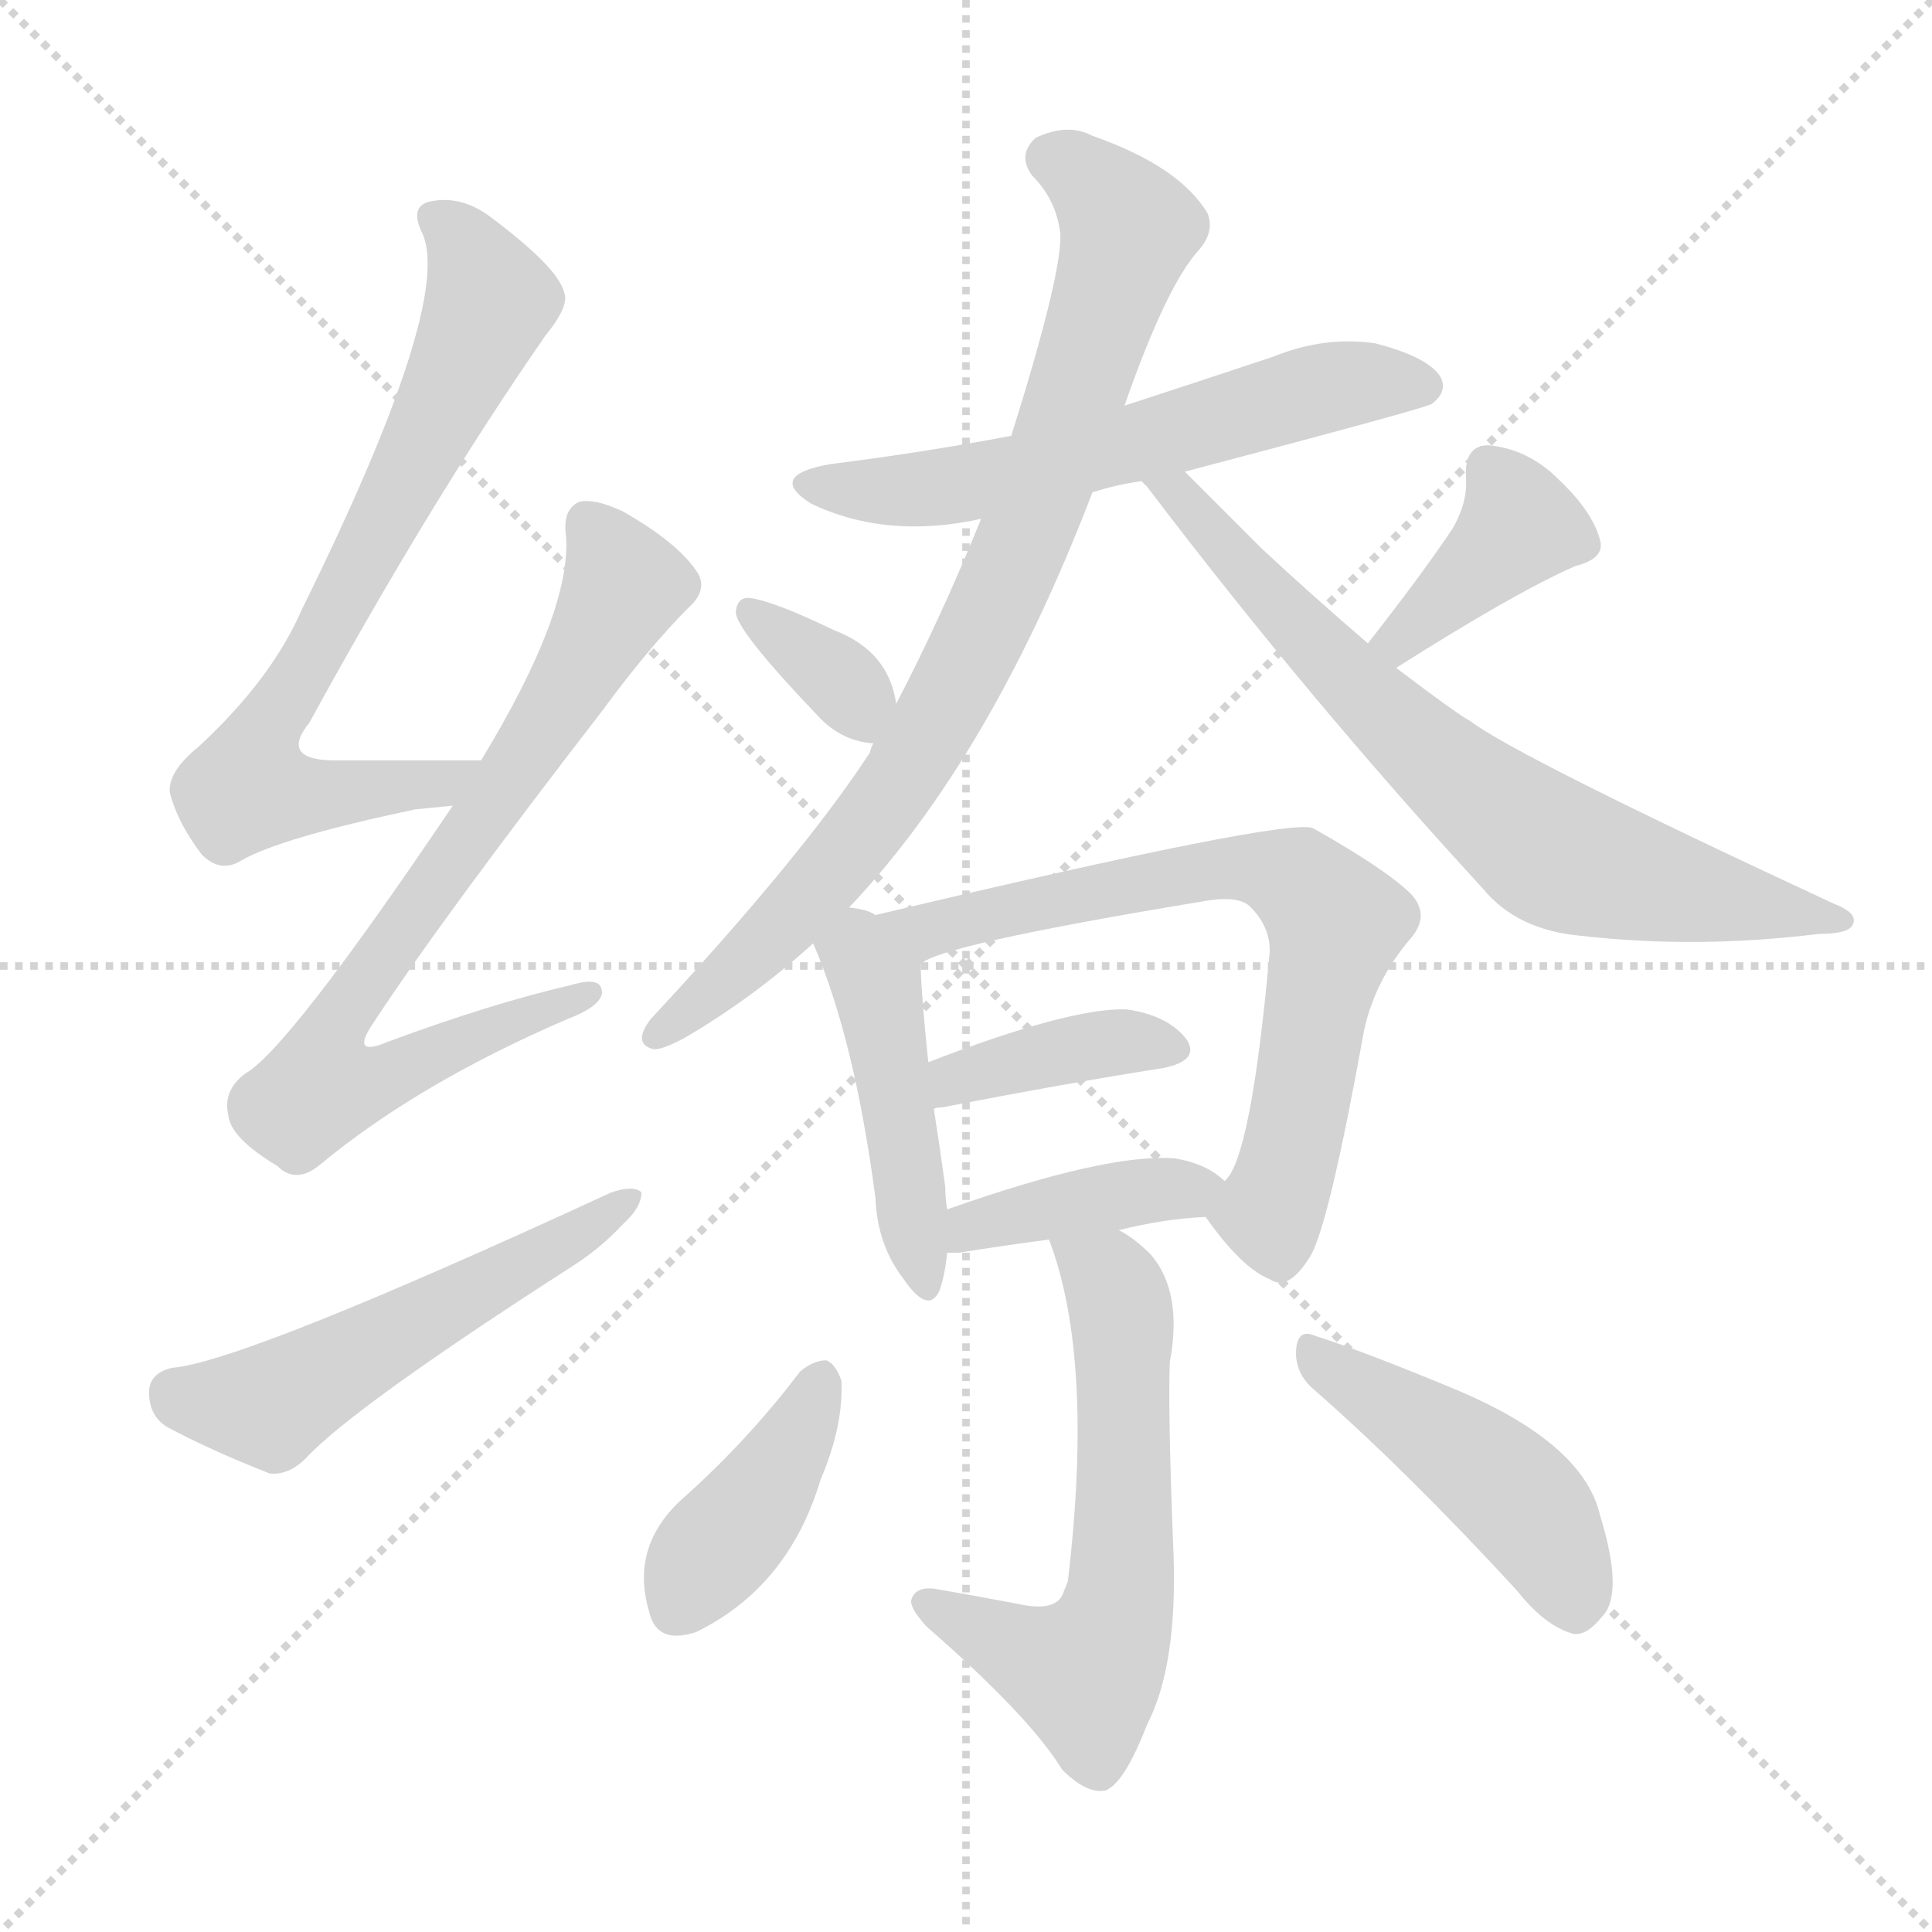
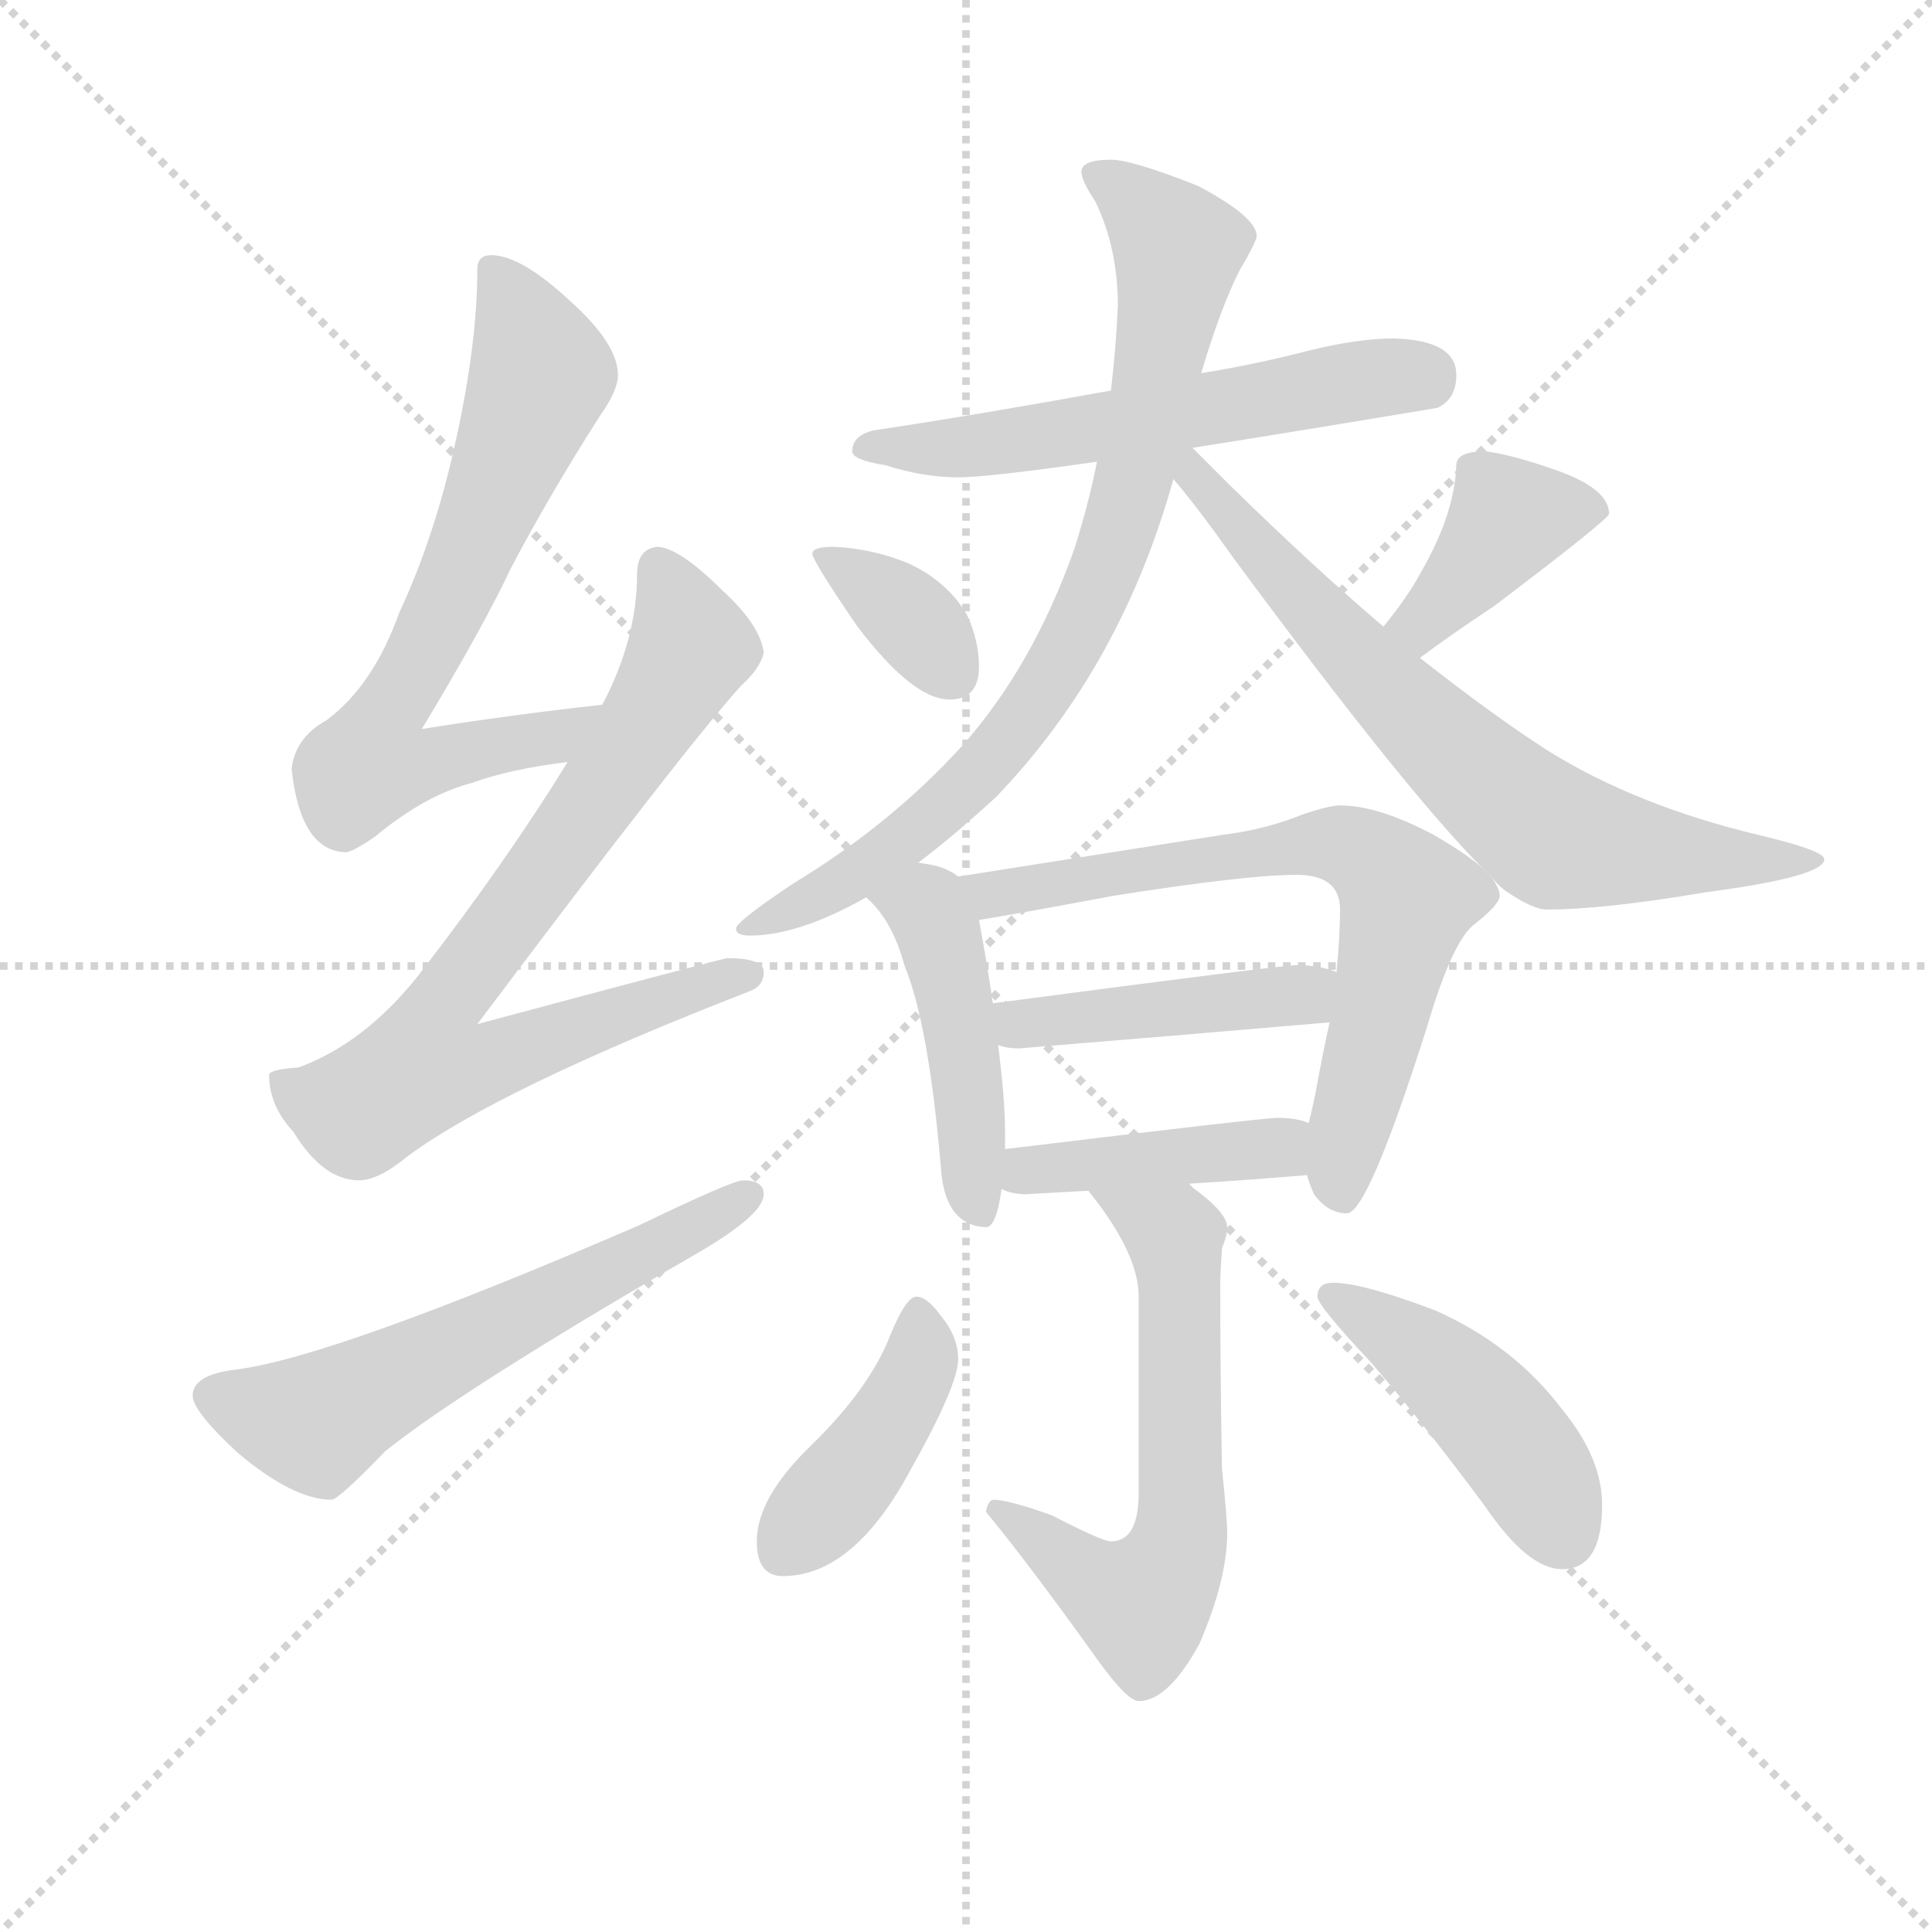
<svg xmlns="http://www.w3.org/2000/svg" version="1.1" viewBox="0 0 1024 1024">
  <g stroke="lightgray" stroke-dasharray="1,1" stroke-width="1" transform="scale(4, 4)">
    <line x1="0" y1="0" x2="256" y2="256" />
    <line x1="256" y1="0" x2="0" y2="256" />
    <line x1="128" y1="0" x2="128" y2="256" />
    <line x1="0" y1="128" x2="256" y2="128" />
  </g>
-   <g transform="scale(1, -1) translate(0, -900)">
+   <g transform="scale(0.92, -0.92) translate(60, -830)">
    <style type="text/css">
      
        @keyframes keyframes0 {
          from {
            stroke: blue;
-             stroke-dashoffset: 718;
+             stroke-dashoffset: 698;
+             stroke-width: 128;
+           }
+           69% {
+             animation-timing-function: step-end;
+             stroke: blue;
+             stroke-dashoffset: 0;
+             stroke-width: 128;
+           }
+           to {
+             stroke: black;
+             stroke-width: 1024;
+           }
+         }
+         #make-me-a-hanzi-animation-0 {
+           animation: keyframes0 0.818s both;
+           animation-delay: 0s;
+           animation-timing-function: linear;
+         }
+       
+         @keyframes keyframes1 {
+           from {
+             stroke: blue;
+             stroke-dashoffset: 787;
+             stroke-width: 128;
+           }
+           72% {
+             animation-timing-function: step-end;
+             stroke: blue;
+             stroke-dashoffset: 0;
+             stroke-width: 128;
+           }
+           to {
+             stroke: black;
+             stroke-width: 1024;
+           }
+         }
+         #make-me-a-hanzi-animation-1 {
+           animation: keyframes1 0.89s both;
+           animation-delay: 0.818s;
+           animation-timing-function: linear;
+         }
+       
+         @keyframes keyframes2 {
+           from {
+             stroke: blue;
+             stroke-dashoffset: 600;
+             stroke-width: 128;
+           }
+           66% {
+             animation-timing-function: step-end;
+             stroke: blue;
+             stroke-dashoffset: 0;
+             stroke-width: 128;
+           }
+           to {
+             stroke: black;
+             stroke-width: 1024;
+           }
+         }
+         #make-me-a-hanzi-animation-2 {
+           animation: keyframes2 0.738s both;
+           animation-delay: 1.708s;
+           animation-timing-function: linear;
+         }
+       
+         @keyframes keyframes3 {
+           from {
+             stroke: blue;
+             stroke-dashoffset: 582;
+             stroke-width: 128;
+           }
+           65% {
+             animation-timing-function: step-end;
+             stroke: blue;
+             stroke-dashoffset: 0;
+             stroke-width: 128;
+           }
+           to {
+             stroke: black;
+             stroke-width: 1024;
+           }
+         }
+         #make-me-a-hanzi-animation-3 {
+           animation: keyframes3 0.724s both;
+           animation-delay: 2.447s;
+           animation-timing-function: linear;
+         }
+       
+         @keyframes keyframes4 {
+           from {
+             stroke: blue;
+             stroke-dashoffset: 813;
+             stroke-width: 128;
+           }
+           73% {
+             animation-timing-function: step-end;
+             stroke: blue;
+             stroke-dashoffset: 0;
+             stroke-width: 128;
+           }
+           to {
+             stroke: black;
+             stroke-width: 1024;
+           }
+         }
+         #make-me-a-hanzi-animation-4 {
+           animation: keyframes4 0.912s both;
+           animation-delay: 3.17s;
+           animation-timing-function: linear;
+         }
+       
+         @keyframes keyframes5 {
+           from {
+             stroke: blue;
+             stroke-dashoffset: 713;
            stroke-width: 128;
          }
          70% {
            animation-timing-function: step-end;
            stroke: blue;
            stroke-dashoffset: 0;
            stroke-width: 128;
          }
          to {
            stroke: black;
            stroke-width: 1024;
          }
        }
-         #make-me-a-hanzi-animation-0 {
-           animation: keyframes0 0.834s both;
-           animation-delay: 0s;
-           animation-timing-function: linear;
-         }
-       
-         @keyframes keyframes1 {
-           from {
-             stroke: blue;
-             stroke-dashoffset: 740;
-             stroke-width: 128;
-           }
-           71% {
-             animation-timing-function: step-end;
-             stroke: blue;
-             stroke-dashoffset: 0;
-             stroke-width: 128;
-           }
-           to {
-             stroke: black;
-             stroke-width: 1024;
-           }
-         }
-         #make-me-a-hanzi-animation-1 {
-           animation: keyframes1 0.852s both;
-           animation-delay: 0.834s;
-           animation-timing-function: linear;
-         }
-       
-         @keyframes keyframes2 {
-           from {
-             stroke: blue;
-             stroke-dashoffset: 530;
-             stroke-width: 128;
-           }
-           63% {
-             animation-timing-function: step-end;
-             stroke: blue;
-             stroke-dashoffset: 0;
-             stroke-width: 128;
-           }
-           to {
-             stroke: black;
-             stroke-width: 1024;
-           }
-         }
-         #make-me-a-hanzi-animation-2 {
-           animation: keyframes2 0.681s both;
-           animation-delay: 1.687s;
-           animation-timing-function: linear;
-         }
-       
-         @keyframes keyframes3 {
-           from {
-             stroke: blue;
-             stroke-dashoffset: 585;
-             stroke-width: 128;
-           }
-           66% {
-             animation-timing-function: step-end;
-             stroke: blue;
-             stroke-dashoffset: 0;
-             stroke-width: 128;
-           }
-           to {
-             stroke: black;
-             stroke-width: 1024;
-           }
-         }
-         #make-me-a-hanzi-animation-3 {
-           animation: keyframes3 0.726s both;
-           animation-delay: 2.368s;
-           animation-timing-function: linear;
-         }
-       
-         @keyframes keyframes4 {
-           from {
-             stroke: blue;
-             stroke-dashoffset: 817;
-             stroke-width: 128;
-           }
-           73% {
-             animation-timing-function: step-end;
-             stroke: blue;
-             stroke-dashoffset: 0;
-             stroke-width: 128;
-           }
-           to {
-             stroke: black;
-             stroke-width: 1024;
-           }
-         }
-         #make-me-a-hanzi-animation-4 {
-           animation: keyframes4 0.915s both;
-           animation-delay: 3.094s;
-           animation-timing-function: linear;
-         }
-       
-         @keyframes keyframes5 {
-           from {
-             stroke: blue;
-             stroke-dashoffset: 696;
+         #make-me-a-hanzi-animation-5 {
+           animation: keyframes5 0.83s both;
+           animation-delay: 4.082s;
+           animation-timing-function: linear;
+         }
+       
+         @keyframes keyframes6 {
+           from {
+             stroke: blue;
+             stroke-dashoffset: 357;
+             stroke-width: 128;
+           }
+           54% {
+             animation-timing-function: step-end;
+             stroke: blue;
+             stroke-dashoffset: 0;
+             stroke-width: 128;
+           }
+           to {
+             stroke: black;
+             stroke-width: 1024;
+           }
+         }
+         #make-me-a-hanzi-animation-6 {
+           animation: keyframes6 0.541s both;
+           animation-delay: 4.912s;
+           animation-timing-function: linear;
+         }
+       
+         @keyframes keyframes7 {
+           from {
+             stroke: blue;
+             stroke-dashoffset: 397;
+             stroke-width: 128;
+           }
+           56% {
+             animation-timing-function: step-end;
+             stroke: blue;
+             stroke-dashoffset: 0;
+             stroke-width: 128;
+           }
+           to {
+             stroke: black;
+             stroke-width: 1024;
+           }
+         }
+         #make-me-a-hanzi-animation-7 {
+           animation: keyframes7 0.573s both;
+           animation-delay: 5.453s;
+           animation-timing-function: linear;
+         }
+       
+         @keyframes keyframes8 {
+           from {
+             stroke: blue;
+             stroke-dashoffset: 461;
+             stroke-width: 128;
+           }
+           60% {
+             animation-timing-function: step-end;
+             stroke: blue;
+             stroke-dashoffset: 0;
+             stroke-width: 128;
+           }
+           to {
+             stroke: black;
+             stroke-width: 1024;
+           }
+         }
+         #make-me-a-hanzi-animation-8 {
+           animation: keyframes8 0.625s both;
+           animation-delay: 6.026s;
+           animation-timing-function: linear;
+         }
+       
+         @keyframes keyframes9 {
+           from {
+             stroke: blue;
+             stroke-dashoffset: 699;
            stroke-width: 128;
          }
          69% {
            animation-timing-function: step-end;
            stroke: blue;
            stroke-dashoffset: 0;
            stroke-width: 128;
          }
          to {
            stroke: black;
            stroke-width: 1024;
          }
        }
-         #make-me-a-hanzi-animation-5 {
-           animation: keyframes5 0.816s both;
-           animation-delay: 4.009s;
-           animation-timing-function: linear;
-         }
-       
-         @keyframes keyframes6 {
-           from {
-             stroke: blue;
-             stroke-dashoffset: 342;
-             stroke-width: 128;
-           }
-           53% {
-             animation-timing-function: step-end;
-             stroke: blue;
-             stroke-dashoffset: 0;
-             stroke-width: 128;
-           }
-           to {
-             stroke: black;
-             stroke-width: 1024;
-           }
-         }
-         #make-me-a-hanzi-animation-6 {
-           animation: keyframes6 0.528s both;
-           animation-delay: 4.825s;
-           animation-timing-function: linear;
-         }
-       
-         @keyframes keyframes7 {
-           from {
-             stroke: blue;
-             stroke-dashoffset: 385;
-             stroke-width: 128;
-           }
-           56% {
-             animation-timing-function: step-end;
-             stroke: blue;
-             stroke-dashoffset: 0;
-             stroke-width: 128;
-           }
-           to {
-             stroke: black;
-             stroke-width: 1024;
-           }
-         }
-         #make-me-a-hanzi-animation-7 {
-           animation: keyframes7 0.563s both;
-           animation-delay: 5.354s;
-           animation-timing-function: linear;
-         }
-       
-         @keyframes keyframes8 {
-           from {
-             stroke: blue;
-             stroke-dashoffset: 447;
+         #make-me-a-hanzi-animation-9 {
+           animation: keyframes9 0.819s both;
+           animation-delay: 6.651s;
+           animation-timing-function: linear;
+         }
+       
+         @keyframes keyframes10 {
+           from {
+             stroke: blue;
+             stroke-dashoffset: 441;
            stroke-width: 128;
          }
          59% {
            animation-timing-function: step-end;
            stroke: blue;
            stroke-dashoffset: 0;
            stroke-width: 128;
          }
          to {
            stroke: black;
            stroke-width: 1024;
          }
        }
-         #make-me-a-hanzi-animation-8 {
-           animation: keyframes8 0.614s both;
-           animation-delay: 5.917s;
-           animation-timing-function: linear;
-         }
-       
-         @keyframes keyframes9 {
-           from {
-             stroke: blue;
-             stroke-dashoffset: 676;
-             stroke-width: 128;
-           }
-           69% {
-             animation-timing-function: step-end;
-             stroke: blue;
-             stroke-dashoffset: 0;
-             stroke-width: 128;
-           }
-           to {
-             stroke: black;
-             stroke-width: 1024;
-           }
-         }
-         #make-me-a-hanzi-animation-9 {
-           animation: keyframes9 0.8s both;
-           animation-delay: 6.531s;
-           animation-timing-function: linear;
-         }
-       
-         @keyframes keyframes10 {
-           from {
-             stroke: blue;
-             stroke-dashoffset: 387;
-             stroke-width: 128;
-           }
-           56% {
-             animation-timing-function: step-end;
-             stroke: blue;
-             stroke-dashoffset: 0;
-             stroke-width: 128;
-           }
-           to {
-             stroke: black;
-             stroke-width: 1024;
-           }
-         }
        #make-me-a-hanzi-animation-10 {
-           animation: keyframes10 0.565s both;
-           animation-delay: 7.331s;
+           animation: keyframes10 0.609s both;
+           animation-delay: 7.47s;
          animation-timing-function: linear;
        }
      
        @keyframes keyframes11 {
          from {
            stroke: blue;
-             stroke-dashoffset: 397;
-             stroke-width: 128;
-           }
-           56% {
+             stroke-dashoffset: 424;
+             stroke-width: 128;
+           }
+           58% {
            animation-timing-function: step-end;
            stroke: blue;
            stroke-dashoffset: 0;
            stroke-width: 128;
          }
          to {
            stroke: black;
            stroke-width: 1024;
          }
        }
        #make-me-a-hanzi-animation-11 {
-           animation: keyframes11 0.573s both;
-           animation-delay: 7.896s;
+           animation: keyframes11 0.595s both;
+           animation-delay: 8.079s;
          animation-timing-function: linear;
        }
      
        @keyframes keyframes12 {
          from {
            stroke: blue;
-             stroke-dashoffset: 593;
-             stroke-width: 128;
-           }
-           66% {
+             stroke-dashoffset: 618;
+             stroke-width: 128;
+           }
+           67% {
            animation-timing-function: step-end;
            stroke: blue;
            stroke-dashoffset: 0;
            stroke-width: 128;
          }
          to {
            stroke: black;
            stroke-width: 1024;
          }
        }
        #make-me-a-hanzi-animation-12 {
-           animation: keyframes12 0.733s both;
-           animation-delay: 8.469s;
+           animation: keyframes12 0.753s both;
+           animation-delay: 8.674s;
          animation-timing-function: linear;
        }
      
        @keyframes keyframes13 {
          from {
            stroke: blue;
-             stroke-dashoffset: 398;
-             stroke-width: 128;
-           }
-           56% {
+             stroke-dashoffset: 420;
+             stroke-width: 128;
+           }
+           58% {
            animation-timing-function: step-end;
            stroke: blue;
            stroke-dashoffset: 0;
            stroke-width: 128;
          }
          to {
            stroke: black;
            stroke-width: 1024;
          }
        }
        #make-me-a-hanzi-animation-13 {
-           animation: keyframes13 0.574s both;
-           animation-delay: 9.201s;
+           animation: keyframes13 0.592s both;
+           animation-delay: 9.427s;
          animation-timing-function: linear;
        }
      
        @keyframes keyframes14 {
          from {
            stroke: blue;
            stroke-dashoffset: 452;
            stroke-width: 128;
          }
          60% {
            animation-timing-function: step-end;
            stroke: blue;
            stroke-dashoffset: 0;
            stroke-width: 128;
          }
          to {
            stroke: black;
            stroke-width: 1024;
          }
        }
        #make-me-a-hanzi-animation-14 {
          animation: keyframes14 0.618s both;
-           animation-delay: 9.775s;
+           animation-delay: 10.019s;
          animation-timing-function: linear;
        }
      
    </style>
-     <path d="M 255 497 Q 215 497 181 497 Q 147 496 164 517 Q 228 634 289 722 Q 302 738 299 745 Q 296 758 260 785 Q 244 797 227 793 Q 217 790 224 776 Q 240 739 160 577 Q 144 540 105 504 Q 89 491 90 480 Q 94 464 107 447 Q 117 437 128 444 Q 149 456 220 471 Q 230 472 240 473 C 270 476 285 497 255 497 Z" fill="lightgray" />
-     <path d="M 240 473 Q 153 344 130 331 Q 118 322 121 309 Q 122 297 147 282 Q 157 272 170 283 Q 222 326 301 360 Q 317 366 319 373 Q 320 383 303 378 Q 260 368 206 348 Q 185 339 198 358 Q 234 413 319 523 Q 344 557 365 578 Q 375 587 370 596 Q 360 612 330 629 Q 315 636 307 634 Q 298 630 300 616 Q 303 576 255 497 L 240 473 Z" fill="lightgray" />
-     <path d="M 91 175 Q 79 172 79 162 Q 79 150 88 144 Q 110 132 143 119 Q 153 118 162 127 Q 187 154 302 228 Q 318 238 330 251 Q 340 260 340 268 Q 336 272 324 268 Q 129 178 91 175 Z" fill="lightgray" />
-     <path d="M 579 639 Q 591 643 605 645 L 628 650 Q 757 684 759 686 Q 768 693 763 701 Q 756 711 729 718 Q 702 722 675 711 Q 636 698 596 685 L 536 669 Q 488 660 440 654 Q 406 648 430 633 Q 470 614 520 625 L 579 639 Z" fill="lightgray" />
-     <path d="M 450 419 Q 525 498 579 639 L 596 685 Q 618 748 635 767 Q 644 777 640 787 Q 625 812 579 828 Q 566 835 549 827 Q 539 818 547 807 Q 560 794 562 776 Q 563 755 536 669 L 520 625 Q 499 573 475 527 L 463 506 Q 462 505 461 501 Q 425 446 345 360 Q 335 347 346 344 Q 350 343 363 350 Q 399 371 431 400 L 450 419 Z" fill="lightgray" />
-     <path d="M 605 645 Q 606 644 608 642 Q 693 530 786 429 Q 804 407 838 404 Q 899 397 964 405 Q 980 405 982 410 Q 985 416 972 421 Q 804 499 779 518 Q 773 521 740 546 L 725 559 Q 697 583 669 609 Q 644 634 628 650 C 607 671 586 668 605 645 Z" fill="lightgray" />
-     <path d="M 475 527 Q 471 555 442 566 Q 411 581 398 583 Q 391 584 390 576 Q 389 567 435 519 Q 447 507 463 506 C 479 504 479 504 475 527 Z" fill="lightgray" />
-     <path d="M 740 546 Q 803 586 835 600 Q 851 604 848 614 Q 844 629 826 646 Q 810 662 789 664 Q 776 664 777 647 Q 778 634 770 620 Q 754 596 725 559 C 707 535 715 530 740 546 Z" fill="lightgray" />
-     <path d="M 464 415 Q 460 418 450 419 C 421 423 421 423 431 400 Q 453 349 464 265 Q 465 240 479 222 Q 492 203 498 216 Q 501 225 502 236 L 502 259 Q 501 265 501 271 Q 498 293 495 312 L 492 337 Q 488 376 488 389 C 488 405 488 405 464 415 Z" fill="lightgray" />
-     <path d="M 639 255 Q 658 228 673 222 Q 683 215 695 235 Q 705 254 723 354 Q 729 381 748 403 Q 758 415 748 426 Q 735 439 696 461 Q 683 467 464 415 C 435 408 461 377 488 389 Q 497 399 636 422 Q 657 426 663 419 Q 673 409 673 396 Q 663 285 649 274 C 639 256 639 256 639 255 Z" fill="lightgray" />
-     <path d="M 495 312 Q 495 313 499 313 Q 566 326 617 334 Q 636 338 629 349 Q 619 362 597 365 Q 567 366 492 337 C 464 326 466 305 495 312 Z" fill="lightgray" />
-     <path d="M 593 248 Q 617 254 639 255 C 669 257 669 257 649 274 Q 640 283 623 286 Q 587 289 502 259 C 474 249 472 236 502 236 Q 503 236 508 236 Q 533 240 556 243 L 593 248 Z" fill="lightgray" />
-     <path d="M 556 243 Q 580 180 566 62 Q 565 59 564 57 Q 561 45 539 50 Q 518 54 495 58 Q 485 59 483 52 Q 482 48 491 38 Q 546 -10 563 -38 Q 576 -51 586 -49 Q 596 -45 608 -14 Q 624 17 622 76 Q 619 151 620 178 Q 627 215 610 235 Q 601 244 593 248 C 568 265 546 271 556 243 Z" fill="lightgray" />
-     <path d="M 424 173 Q 396 136 361 105 Q 334 80 344 46 Q 348 28 369 35 Q 418 59 435 116 Q 447 144 446 168 Q 443 177 438 179 Q 431 179 424 173 Z" fill="lightgray" />
-     <path d="M 697 163 Q 746 120 804 57 Q 819 38 834 34 Q 841 33 849 43 Q 861 55 848 97 Q 839 136 768 165 Q 722 184 697 192 Q 688 196 687 185 Q 686 172 697 163 Z" fill="lightgray" />
+     <path d="M 287 424 Q 233 418 183 410 Q 218 468 234 502 Q 256 544 286 591 Q 296 605 296 614 Q 296 632 268 657 Q 240 683 223 683 Q 215 683 215 675 Q 215 633 203 578 Q 191 522 170 477 Q 155 435 128 415 Q 110 405 108 387 Q 113 340 139 339 Q 143 339 156 348 Q 185 372 212 379 Q 234 387 267 391 C 297 395 317 427 287 424 Z" fill="lightgray" />
+     <path d="M 319 515 Q 307 514 307 499 Q 307 462 287 424 L 267 391 Q 232 334 181 268 Q 150 229 112 215 Q 96 214 95 211 Q 95 193 109 178 Q 126 150 147 150 Q 158 150 175 164 Q 228 203 372 259 Q 380 262 380 270 Q 380 278 359 278 Q 353 277 215 240 Q 336 401 367 435 Q 378 445 380 454 Q 378 470 356 490 Q 332 514 319 515 Z" fill="lightgray" />
+     <path d="M 368 150 Q 362 150 308 124 Q 132 48 76 41 Q 51 38 51 26 Q 51 17 77 -7 Q 109 -34 131 -34 Q 135 -34 162 -6 Q 207 30 340 107 Q 380 130 380 142 Q 380 150 368 150 Z" fill="lightgray" />
+     <path d="M 743 635 Q 722 635 694 628 Q 663 620 632 615 L 580 605 Q 503 591 443 582 Q 431 579 431 570 Q 431 565 450 562 Q 472 555 492 555 Q 509 555 572 564 L 627 572 Q 684 581 768 595 Q 779 600 779 614 Q 779 634 743 635 Z" fill="lightgray" />
+     <path d="M 632 615 Q 643 652 654 674 Q 664 691 664 694 Q 664 705 630 723 Q 592 738 580 738 Q 563 738 563 731 Q 563 726 571 714 Q 584 687 584 654 Q 583 630 580 605 L 572 564 Q 567 539 559 514 Q 535 446 494 400 Q 453 355 397 321 Q 364 299 364 295 Q 364 291 372 291 Q 400 291 439 313 L 469 333 Q 489 348 514 371 Q 586 446 616 554 L 632 615 Z" fill="lightgray" />
+     <path d="M 799 325 Q 802 321 807 317 Q 823 306 831 306 Q 864 306 923 316 Q 991 325 991 335 Q 991 340 953 349 Q 882 366 831 398 Q 800 418 758 451 L 737 469 Q 697 503 648 551 Q 636 563 627 572 C 606 593 597 577 616 554 Q 629 539 651 508 Q 750 374 794 330 L 799 325 Z" fill="lightgray" />
+     <path d="M 420 515 Q 408 515 408 511 Q 408 507 434 469 Q 466 427 487 427 Q 504 427 504 446 Q 504 461 497 476 Q 485 496 462 506 Q 442 514 420 515 Z" fill="lightgray" />
+     <path d="M 758 451 Q 774 463 801 481 Q 867 531 867 534 Q 867 549 834 560 Q 811 568 796 570 Q 779 570 779 562 Q 778 534 759 501 Q 751 486 737 469 C 718 446 734 433 758 451 Z" fill="lightgray" />
+     <path d="M 439 313 Q 454 300 461 274 Q 475 240 482 158 Q 484 124 508 123 Q 514 123 517 145 L 519 168 L 519 178 Q 519 197 515 228 L 512 252 Q 509 273 504 300 L 492 325 Q 487 329 480 331 Q 476 332 469 333 C 439 338 418 334 439 313 Z" fill="lightgray" />
+     <path d="M 693 153 Q 694 149 697 142 Q 705 131 716 131 Q 728 131 762 238 Q 777 289 790 298 Q 804 309 804 314 Q 804 318 799 325 L 794 330 Q 785 338 766 349 Q 734 366 712 366 Q 706 366 691 361 Q 669 352 644 349 L 492 325 C 462 320 474 295 504 300 Q 523 303 582 314 Q 658 326 687 326 Q 712 326 712 306 Q 712 291 710 270 L 706 241 Q 702 223 698 201 Q 696 191 694 183 L 693 153 Z" fill="lightgray" />
+     <path d="M 515 228 Q 520 226 527 226 Q 613 233 706 241 C 736 244 739 261 710 270 Q 700 274 687 274 Q 679 274 512 252 C 482 248 486 235 515 228 Z" fill="lightgray" />
+     <path d="M 517 145 Q 523 142 531 142 L 567 144 L 624 148 Q 657 150 693 153 C 723 155 723 174 694 183 Q 687 186 676 186 Q 668 186 519 168 C 489 164 489 155 517 145 Z" fill="lightgray" />
+     <path d="M 567 144 Q 596 108 596 83 L 596 -30 Q 596 -58 580 -58 Q 575 -58 546 -43 Q 521 -34 512 -34 Q 509 -35 508 -41 Q 532 -70 570 -123 Q 589 -150 596 -150 Q 613 -150 631 -117 Q 647 -80 647 -53 Q 647 -45 644 -16 Q 643 38 643 91 Q 643 96 644 111 Q 647 118 647 123 Q 647 132 624 148 C 600 166 549 168 567 144 Z" fill="lightgray" />
+     <path d="M 468 83 Q 462 83 453 61 Q 441 30 407 -3 Q 376 -33 376 -58 Q 376 -78 391 -78 Q 432 -78 465 -16 Q 492 32 492 47 Q 492 60 482 72 Q 474 83 468 83 Z" fill="lightgray" />
+     <path d="M 708 91 Q 699 91 699 83 Q 699 78 729 46 Q 757 14 795 -37 Q 820 -74 840 -74 Q 863 -74 863 -37 Q 863 -10 840 18 Q 812 55 767 75 Q 725 91 708 91 Z" fill="lightgray" />
    <clipPath id="make-me-a-hanzi-clip-0">
-       <path d="M 255 497 Q 215 497 181 497 Q 147 496 164 517 Q 228 634 289 722 Q 302 738 299 745 Q 296 758 260 785 Q 244 797 227 793 Q 217 790 224 776 Q 240 739 160 577 Q 144 540 105 504 Q 89 491 90 480 Q 94 464 107 447 Q 117 437 128 444 Q 149 456 220 471 Q 230 472 240 473 C 270 476 285 497 255 497 Z" />
-     </clipPath>
-     <path clip-path="url(#make-me-a-hanzi-clip-0)" d="M 231 784 L 247 769 L 260 741 L 171 560 L 138 508 L 131 482 L 206 481 L 234 485 L 247 494" fill="none" id="make-me-a-hanzi-animation-0" stroke-dasharray="590 1180" stroke-linecap="round" />
+       <path d="M 287 424 Q 233 418 183 410 Q 218 468 234 502 Q 256 544 286 591 Q 296 605 296 614 Q 296 632 268 657 Q 240 683 223 683 Q 215 683 215 675 Q 215 633 203 578 Q 191 522 170 477 Q 155 435 128 415 Q 110 405 108 387 Q 113 340 139 339 Q 143 339 156 348 Q 185 372 212 379 Q 234 387 267 391 C 297 395 317 427 287 424 Z" />
+     </clipPath>
+     <path clip-path="url(#make-me-a-hanzi-clip-0)" d="M 226 672 L 252 615 L 200 485 L 160 414 L 154 390 L 173 388 L 258 404 L 280 421" fill="none" id="make-me-a-hanzi-animation-0" stroke-dasharray="570 1140" stroke-linecap="round" />
    <clipPath id="make-me-a-hanzi-clip-1">
-       <path d="M 240 473 Q 153 344 130 331 Q 118 322 121 309 Q 122 297 147 282 Q 157 272 170 283 Q 222 326 301 360 Q 317 366 319 373 Q 320 383 303 378 Q 260 368 206 348 Q 185 339 198 358 Q 234 413 319 523 Q 344 557 365 578 Q 375 587 370 596 Q 360 612 330 629 Q 315 636 307 634 Q 298 630 300 616 Q 303 576 255 497 L 240 473 Z" />
-     </clipPath>
-     <path clip-path="url(#make-me-a-hanzi-clip-1)" d="M 312 623 L 325 605 L 329 585 L 286 509 L 186 370 L 178 334 L 180 329 L 199 328 L 312 373" fill="none" id="make-me-a-hanzi-animation-1" stroke-dasharray="612 1224" stroke-linecap="round" />
+       <path d="M 319 515 Q 307 514 307 499 Q 307 462 287 424 L 267 391 Q 232 334 181 268 Q 150 229 112 215 Q 96 214 95 211 Q 95 193 109 178 Q 126 150 147 150 Q 158 150 175 164 Q 228 203 372 259 Q 380 262 380 270 Q 380 278 359 278 Q 353 277 215 240 Q 336 401 367 435 Q 378 445 380 454 Q 378 470 356 490 Q 332 514 319 515 Z" />
+     </clipPath>
+     <path clip-path="url(#make-me-a-hanzi-clip-1)" d="M 320 502 L 338 457 L 280 364 L 193 247 L 185 216 L 221 217 L 258 234 L 371 268" fill="none" id="make-me-a-hanzi-animation-1" stroke-dasharray="659 1318" stroke-linecap="round" />
    <clipPath id="make-me-a-hanzi-clip-2">
-       <path d="M 91 175 Q 79 172 79 162 Q 79 150 88 144 Q 110 132 143 119 Q 153 118 162 127 Q 187 154 302 228 Q 318 238 330 251 Q 340 260 340 268 Q 336 272 324 268 Q 129 178 91 175 Z" />
-     </clipPath>
-     <path clip-path="url(#make-me-a-hanzi-clip-2)" d="M 92 162 L 143 155 L 336 265" fill="none" id="make-me-a-hanzi-animation-2" stroke-dasharray="402 804" stroke-linecap="round" />
+       <path d="M 368 150 Q 362 150 308 124 Q 132 48 76 41 Q 51 38 51 26 Q 51 17 77 -7 Q 109 -34 131 -34 Q 135 -34 162 -6 Q 207 30 340 107 Q 380 130 380 142 Q 380 150 368 150 Z" />
+     </clipPath>
+     <path clip-path="url(#make-me-a-hanzi-clip-2)" d="M 62 26 L 122 10 L 371 142" fill="none" id="make-me-a-hanzi-animation-2" stroke-dasharray="472 944" stroke-linecap="round" />
    <clipPath id="make-me-a-hanzi-clip-3">
-       <path d="M 579 639 Q 591 643 605 645 L 628 650 Q 757 684 759 686 Q 768 693 763 701 Q 756 711 729 718 Q 702 722 675 711 Q 636 698 596 685 L 536 669 Q 488 660 440 654 Q 406 648 430 633 Q 470 614 520 625 L 579 639 Z" />
-     </clipPath>
-     <path clip-path="url(#make-me-a-hanzi-clip-3)" d="M 432 645 L 468 639 L 505 643 L 636 673 L 700 694 L 754 695" fill="none" id="make-me-a-hanzi-animation-3" stroke-dasharray="457 914" stroke-linecap="round" />
+       <path d="M 743 635 Q 722 635 694 628 Q 663 620 632 615 L 580 605 Q 503 591 443 582 Q 431 579 431 570 Q 431 565 450 562 Q 472 555 492 555 Q 509 555 572 564 L 627 572 Q 684 581 768 595 Q 779 600 779 614 Q 779 634 743 635 Z" />
+     </clipPath>
+     <path clip-path="url(#make-me-a-hanzi-clip-3)" d="M 437 572 L 486 571 L 729 612 L 760 612" fill="none" id="make-me-a-hanzi-animation-3" stroke-dasharray="454 908" stroke-linecap="round" />
    <clipPath id="make-me-a-hanzi-clip-4">
-       <path d="M 450 419 Q 525 498 579 639 L 596 685 Q 618 748 635 767 Q 644 777 640 787 Q 625 812 579 828 Q 566 835 549 827 Q 539 818 547 807 Q 560 794 562 776 Q 563 755 536 669 L 520 625 Q 499 573 475 527 L 463 506 Q 462 505 461 501 Q 425 446 345 360 Q 335 347 346 344 Q 350 343 363 350 Q 399 371 431 400 L 450 419 Z" />
-     </clipPath>
-     <path clip-path="url(#make-me-a-hanzi-clip-4)" d="M 557 816 L 579 803 L 598 779 L 533 590 L 497 518 L 457 458 L 394 389 L 348 352" fill="none" id="make-me-a-hanzi-animation-4" stroke-dasharray="689 1378" stroke-linecap="round" />
+       <path d="M 632 615 Q 643 652 654 674 Q 664 691 664 694 Q 664 705 630 723 Q 592 738 580 738 Q 563 738 563 731 Q 563 726 571 714 Q 584 687 584 654 Q 583 630 580 605 L 572 564 Q 567 539 559 514 Q 535 446 494 400 Q 453 355 397 321 Q 364 299 364 295 Q 364 291 372 291 Q 400 291 439 313 L 469 333 Q 489 348 514 371 Q 586 446 616 554 L 632 615 Z" />
+     </clipPath>
+     <path clip-path="url(#make-me-a-hanzi-clip-4)" d="M 570 729 L 589 719 L 619 687 L 593 553 L 562 470 L 534 421 L 486 367 L 425 321 L 369 295" fill="none" id="make-me-a-hanzi-animation-4" stroke-dasharray="685 1370" stroke-linecap="round" />
    <clipPath id="make-me-a-hanzi-clip-5">
-       <path d="M 605 645 Q 606 644 608 642 Q 693 530 786 429 Q 804 407 838 404 Q 899 397 964 405 Q 980 405 982 410 Q 985 416 972 421 Q 804 499 779 518 Q 773 521 740 546 L 725 559 Q 697 583 669 609 Q 644 634 628 650 C 607 671 586 668 605 645 Z" />
-     </clipPath>
-     <path clip-path="url(#make-me-a-hanzi-clip-5)" d="M 616 639 L 625 639 L 737 518 L 818 452 L 878 431 L 975 414" fill="none" id="make-me-a-hanzi-animation-5" stroke-dasharray="568 1136" stroke-linecap="round" />
+       <path d="M 799 325 Q 802 321 807 317 Q 823 306 831 306 Q 864 306 923 316 Q 991 325 991 335 Q 991 340 953 349 Q 882 366 831 398 Q 800 418 758 451 L 737 469 Q 697 503 648 551 Q 636 563 627 572 C 606 593 597 577 616 554 Q 629 539 651 508 Q 750 374 794 330 L 799 325 Z" />
+     </clipPath>
+     <path clip-path="url(#make-me-a-hanzi-clip-5)" d="M 625 565 L 627 556 L 723 449 L 836 347 L 933 333 L 987 335" fill="none" id="make-me-a-hanzi-animation-5" stroke-dasharray="585 1170" stroke-linecap="round" />
    <clipPath id="make-me-a-hanzi-clip-6">
-       <path d="M 475 527 Q 471 555 442 566 Q 411 581 398 583 Q 391 584 390 576 Q 389 567 435 519 Q 447 507 463 506 C 479 504 479 504 475 527 Z" />
-     </clipPath>
-     <path clip-path="url(#make-me-a-hanzi-clip-6)" d="M 398 575 L 446 539 L 458 516" fill="none" id="make-me-a-hanzi-animation-6" stroke-dasharray="214 428" stroke-linecap="round" />
+       <path d="M 420 515 Q 408 515 408 511 Q 408 507 434 469 Q 466 427 487 427 Q 504 427 504 446 Q 504 461 497 476 Q 485 496 462 506 Q 442 514 420 515 Z" />
+     </clipPath>
+     <path clip-path="url(#make-me-a-hanzi-clip-6)" d="M 415 511 L 457 481 L 488 443" fill="none" id="make-me-a-hanzi-animation-6" stroke-dasharray="229 458" stroke-linecap="round" />
    <clipPath id="make-me-a-hanzi-clip-7">
-       <path d="M 740 546 Q 803 586 835 600 Q 851 604 848 614 Q 844 629 826 646 Q 810 662 789 664 Q 776 664 777 647 Q 778 634 770 620 Q 754 596 725 559 C 707 535 715 530 740 546 Z" />
-     </clipPath>
-     <path clip-path="url(#make-me-a-hanzi-clip-7)" d="M 789 651 L 805 621 L 744 561 L 735 563" fill="none" id="make-me-a-hanzi-animation-7" stroke-dasharray="257 514" stroke-linecap="round" />
+       <path d="M 758 451 Q 774 463 801 481 Q 867 531 867 534 Q 867 549 834 560 Q 811 568 796 570 Q 779 570 779 562 Q 778 534 759 501 Q 751 486 737 469 C 718 446 734 433 758 451 Z" />
+     </clipPath>
+     <path clip-path="url(#make-me-a-hanzi-clip-7)" d="M 861 537 L 809 529 L 759 471 L 747 470" fill="none" id="make-me-a-hanzi-animation-7" stroke-dasharray="269 538" stroke-linecap="round" />
    <clipPath id="make-me-a-hanzi-clip-8">
-       <path d="M 464 415 Q 460 418 450 419 C 421 423 421 423 431 400 Q 453 349 464 265 Q 465 240 479 222 Q 492 203 498 216 Q 501 225 502 236 L 502 259 Q 501 265 501 271 Q 498 293 495 312 L 492 337 Q 488 376 488 389 C 488 405 488 405 464 415 Z" />
-     </clipPath>
-     <path clip-path="url(#make-me-a-hanzi-clip-8)" d="M 443 398 L 455 395 L 464 379 L 489 221" fill="none" id="make-me-a-hanzi-animation-8" stroke-dasharray="319 638" stroke-linecap="round" />
+       <path d="M 439 313 Q 454 300 461 274 Q 475 240 482 158 Q 484 124 508 123 Q 514 123 517 145 L 519 168 L 519 178 Q 519 197 515 228 L 512 252 Q 509 273 504 300 L 492 325 Q 487 329 480 331 Q 476 332 469 333 C 439 338 418 334 439 313 Z" />
+     </clipPath>
+     <path clip-path="url(#make-me-a-hanzi-clip-8)" d="M 447 311 L 474 306 L 480 296 L 496 218 L 504 132" fill="none" id="make-me-a-hanzi-animation-8" stroke-dasharray="333 666" stroke-linecap="round" />
    <clipPath id="make-me-a-hanzi-clip-9">
-       <path d="M 639 255 Q 658 228 673 222 Q 683 215 695 235 Q 705 254 723 354 Q 729 381 748 403 Q 758 415 748 426 Q 735 439 696 461 Q 683 467 464 415 C 435 408 461 377 488 389 Q 497 399 636 422 Q 657 426 663 419 Q 673 409 673 396 Q 663 285 649 274 C 639 256 639 256 639 255 Z" />
-     </clipPath>
-     <path clip-path="url(#make-me-a-hanzi-clip-9)" d="M 486 395 L 491 407 L 508 414 L 579 429 L 649 440 L 691 431 L 707 403 L 673 258 L 679 238" fill="none" id="make-me-a-hanzi-animation-9" stroke-dasharray="548 1096" stroke-linecap="round" />
+       <path d="M 693 153 Q 694 149 697 142 Q 705 131 716 131 Q 728 131 762 238 Q 777 289 790 298 Q 804 309 804 314 Q 804 318 799 325 L 794 330 Q 785 338 766 349 Q 734 366 712 366 Q 706 366 691 361 Q 669 352 644 349 L 492 325 C 462 320 474 295 504 300 Q 523 303 582 314 Q 658 326 687 326 Q 712 326 712 306 Q 712 291 710 270 L 706 241 Q 702 223 698 201 Q 696 191 694 183 L 693 153 Z" />
+     </clipPath>
+     <path clip-path="url(#make-me-a-hanzi-clip-9)" d="M 500 321 L 511 315 L 703 344 L 734 333 L 751 313 L 711 153 L 713 141" fill="none" id="make-me-a-hanzi-animation-9" stroke-dasharray="571 1142" stroke-linecap="round" />
    <clipPath id="make-me-a-hanzi-clip-10">
-       <path d="M 495 312 Q 495 313 499 313 Q 566 326 617 334 Q 636 338 629 349 Q 619 362 597 365 Q 567 366 492 337 C 464 326 466 305 495 312 Z" />
-     </clipPath>
-     <path clip-path="url(#make-me-a-hanzi-clip-10)" d="M 496 318 L 508 330 L 560 343 L 593 348 L 620 344" fill="none" id="make-me-a-hanzi-animation-10" stroke-dasharray="259 518" stroke-linecap="round" />
+       <path d="M 515 228 Q 520 226 527 226 Q 613 233 706 241 C 736 244 739 261 710 270 Q 700 274 687 274 Q 679 274 512 252 C 482 248 486 235 515 228 Z" />
+     </clipPath>
+     <path clip-path="url(#make-me-a-hanzi-clip-10)" d="M 522 235 L 530 242 L 684 256 L 702 264" fill="none" id="make-me-a-hanzi-animation-10" stroke-dasharray="313 626" stroke-linecap="round" />
    <clipPath id="make-me-a-hanzi-clip-11">
-       <path d="M 593 248 Q 617 254 639 255 C 669 257 669 257 649 274 Q 640 283 623 286 Q 587 289 502 259 C 474 249 472 236 502 236 Q 503 236 508 236 Q 533 240 556 243 L 593 248 Z" />
-     </clipPath>
-     <path clip-path="url(#make-me-a-hanzi-clip-11)" d="M 505 242 L 516 252 L 640 273" fill="none" id="make-me-a-hanzi-animation-11" stroke-dasharray="269 538" stroke-linecap="round" />
+       <path d="M 517 145 Q 523 142 531 142 L 567 144 L 624 148 Q 657 150 693 153 C 723 155 723 174 694 183 Q 687 186 676 186 Q 668 186 519 168 C 489 164 489 155 517 145 Z" />
+     </clipPath>
+     <path clip-path="url(#make-me-a-hanzi-clip-11)" d="M 525 150 L 535 159 L 670 168 L 688 176" fill="none" id="make-me-a-hanzi-animation-11" stroke-dasharray="296 592" stroke-linecap="round" />
    <clipPath id="make-me-a-hanzi-clip-12">
-       <path d="M 556 243 Q 580 180 566 62 Q 565 59 564 57 Q 561 45 539 50 Q 518 54 495 58 Q 485 59 483 52 Q 482 48 491 38 Q 546 -10 563 -38 Q 576 -51 586 -49 Q 596 -45 608 -14 Q 624 17 622 76 Q 619 151 620 178 Q 627 215 610 235 Q 601 244 593 248 C 568 265 546 271 556 243 Z" />
-     </clipPath>
-     <path clip-path="url(#make-me-a-hanzi-clip-12)" d="M 563 239 L 589 220 L 595 201 L 596 85 L 589 36 L 575 13 L 491 51" fill="none" id="make-me-a-hanzi-animation-12" stroke-dasharray="465 930" stroke-linecap="round" />
+       <path d="M 567 144 Q 596 108 596 83 L 596 -30 Q 596 -58 580 -58 Q 575 -58 546 -43 Q 521 -34 512 -34 Q 509 -35 508 -41 Q 532 -70 570 -123 Q 589 -150 596 -150 Q 613 -150 631 -117 Q 647 -80 647 -53 Q 647 -45 644 -16 Q 643 38 643 91 Q 643 96 644 111 Q 647 118 647 123 Q 647 132 624 148 C 600 166 549 168 567 144 Z" />
+     </clipPath>
+     <path clip-path="url(#make-me-a-hanzi-clip-12)" d="M 575 139 L 616 118 L 621 -27 L 617 -66 L 595 -94 L 515 -40" fill="none" id="make-me-a-hanzi-animation-12" stroke-dasharray="490 980" stroke-linecap="round" />
    <clipPath id="make-me-a-hanzi-clip-13">
-       <path d="M 424 173 Q 396 136 361 105 Q 334 80 344 46 Q 348 28 369 35 Q 418 59 435 116 Q 447 144 446 168 Q 443 177 438 179 Q 431 179 424 173 Z" />
-     </clipPath>
-     <path clip-path="url(#make-me-a-hanzi-clip-13)" d="M 434 168 L 402 105 L 369 67 L 360 48" fill="none" id="make-me-a-hanzi-animation-13" stroke-dasharray="270 540" stroke-linecap="round" />
+       <path d="M 468 83 Q 462 83 453 61 Q 441 30 407 -3 Q 376 -33 376 -58 Q 376 -78 391 -78 Q 432 -78 465 -16 Q 492 32 492 47 Q 492 60 482 72 Q 474 83 468 83 Z" />
+     </clipPath>
+     <path clip-path="url(#make-me-a-hanzi-clip-13)" d="M 469 75 L 469 41 L 449 4 L 391 -62" fill="none" id="make-me-a-hanzi-animation-13" stroke-dasharray="292 584" stroke-linecap="round" />
    <clipPath id="make-me-a-hanzi-clip-14">
-       <path d="M 697 163 Q 746 120 804 57 Q 819 38 834 34 Q 841 33 849 43 Q 861 55 848 97 Q 839 136 768 165 Q 722 184 697 192 Q 688 196 687 185 Q 686 172 697 163 Z" />
-     </clipPath>
-     <path clip-path="url(#make-me-a-hanzi-clip-14)" d="M 698 181 L 793 117 L 816 92 L 834 48" fill="none" id="make-me-a-hanzi-animation-14" stroke-dasharray="324 648" stroke-linecap="round" />
+       <path d="M 708 91 Q 699 91 699 83 Q 699 78 729 46 Q 757 14 795 -37 Q 820 -74 840 -74 Q 863 -74 863 -37 Q 863 -10 840 18 Q 812 55 767 75 Q 725 91 708 91 Z" />
+     </clipPath>
+     <path clip-path="url(#make-me-a-hanzi-clip-14)" d="M 707 83 L 751 57 L 793 21 L 824 -18 L 841 -54" fill="none" id="make-me-a-hanzi-animation-14" stroke-dasharray="324 648" stroke-linecap="round" />
  </g>
</svg>
